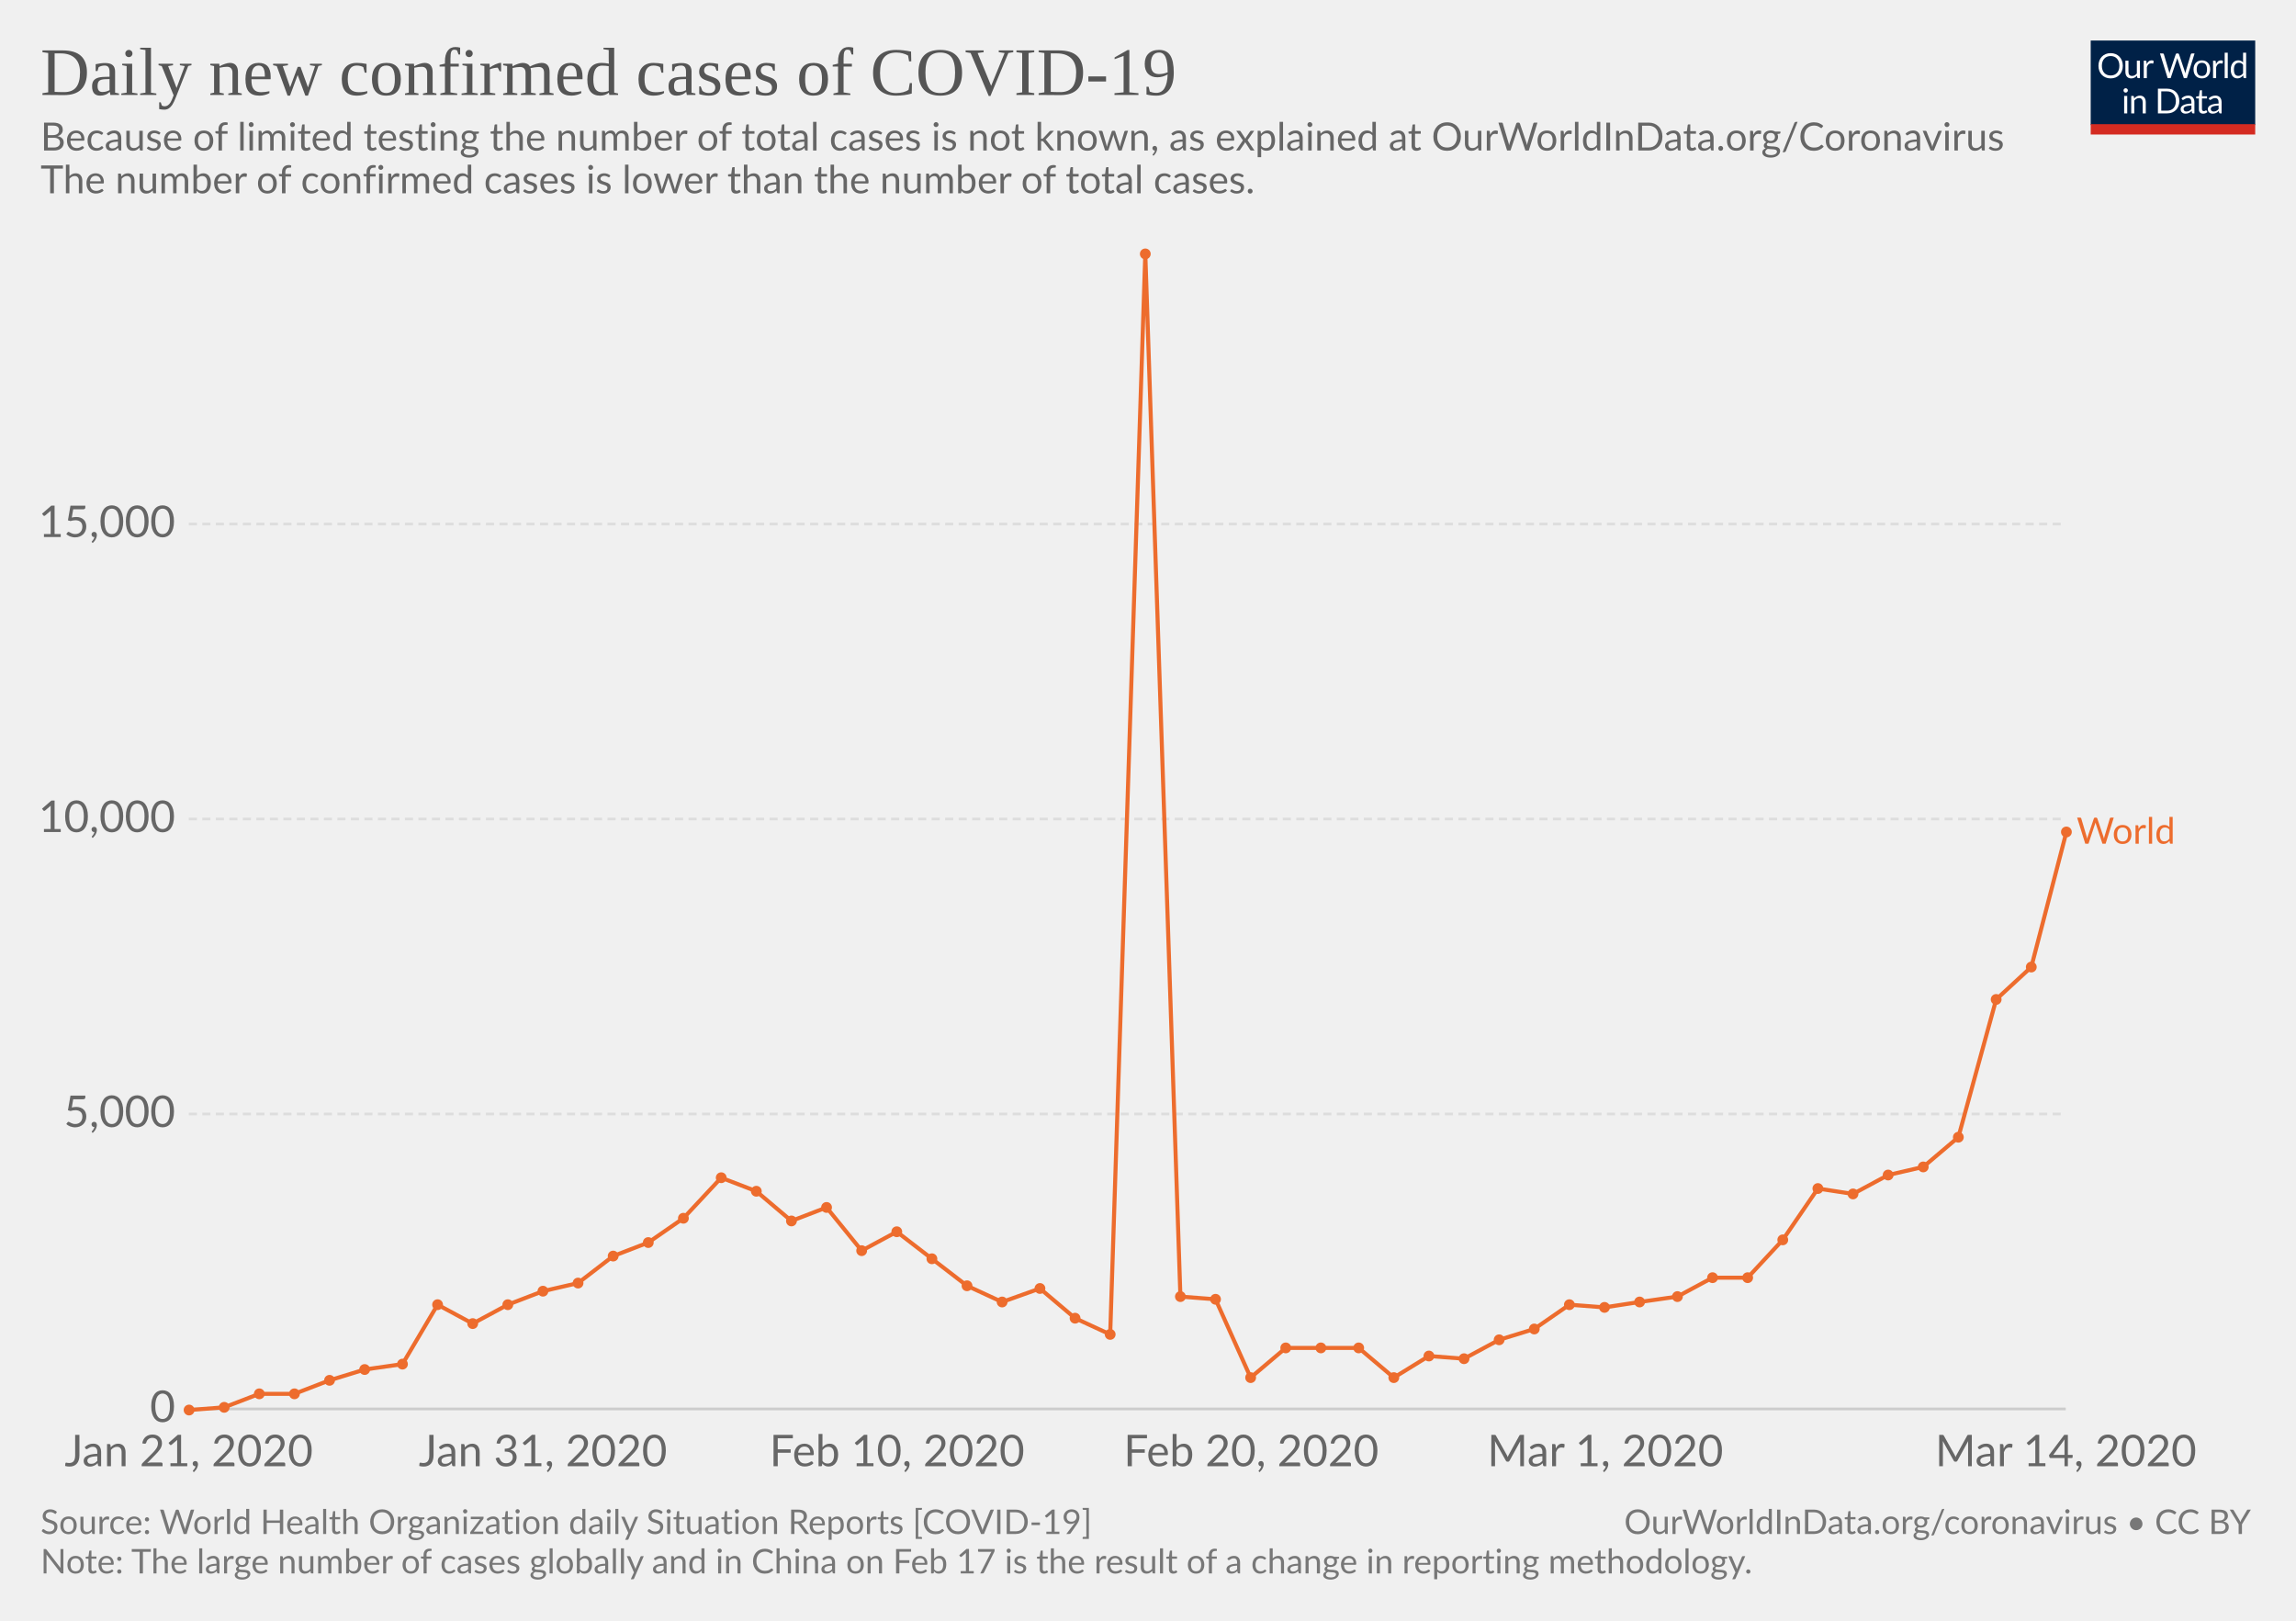
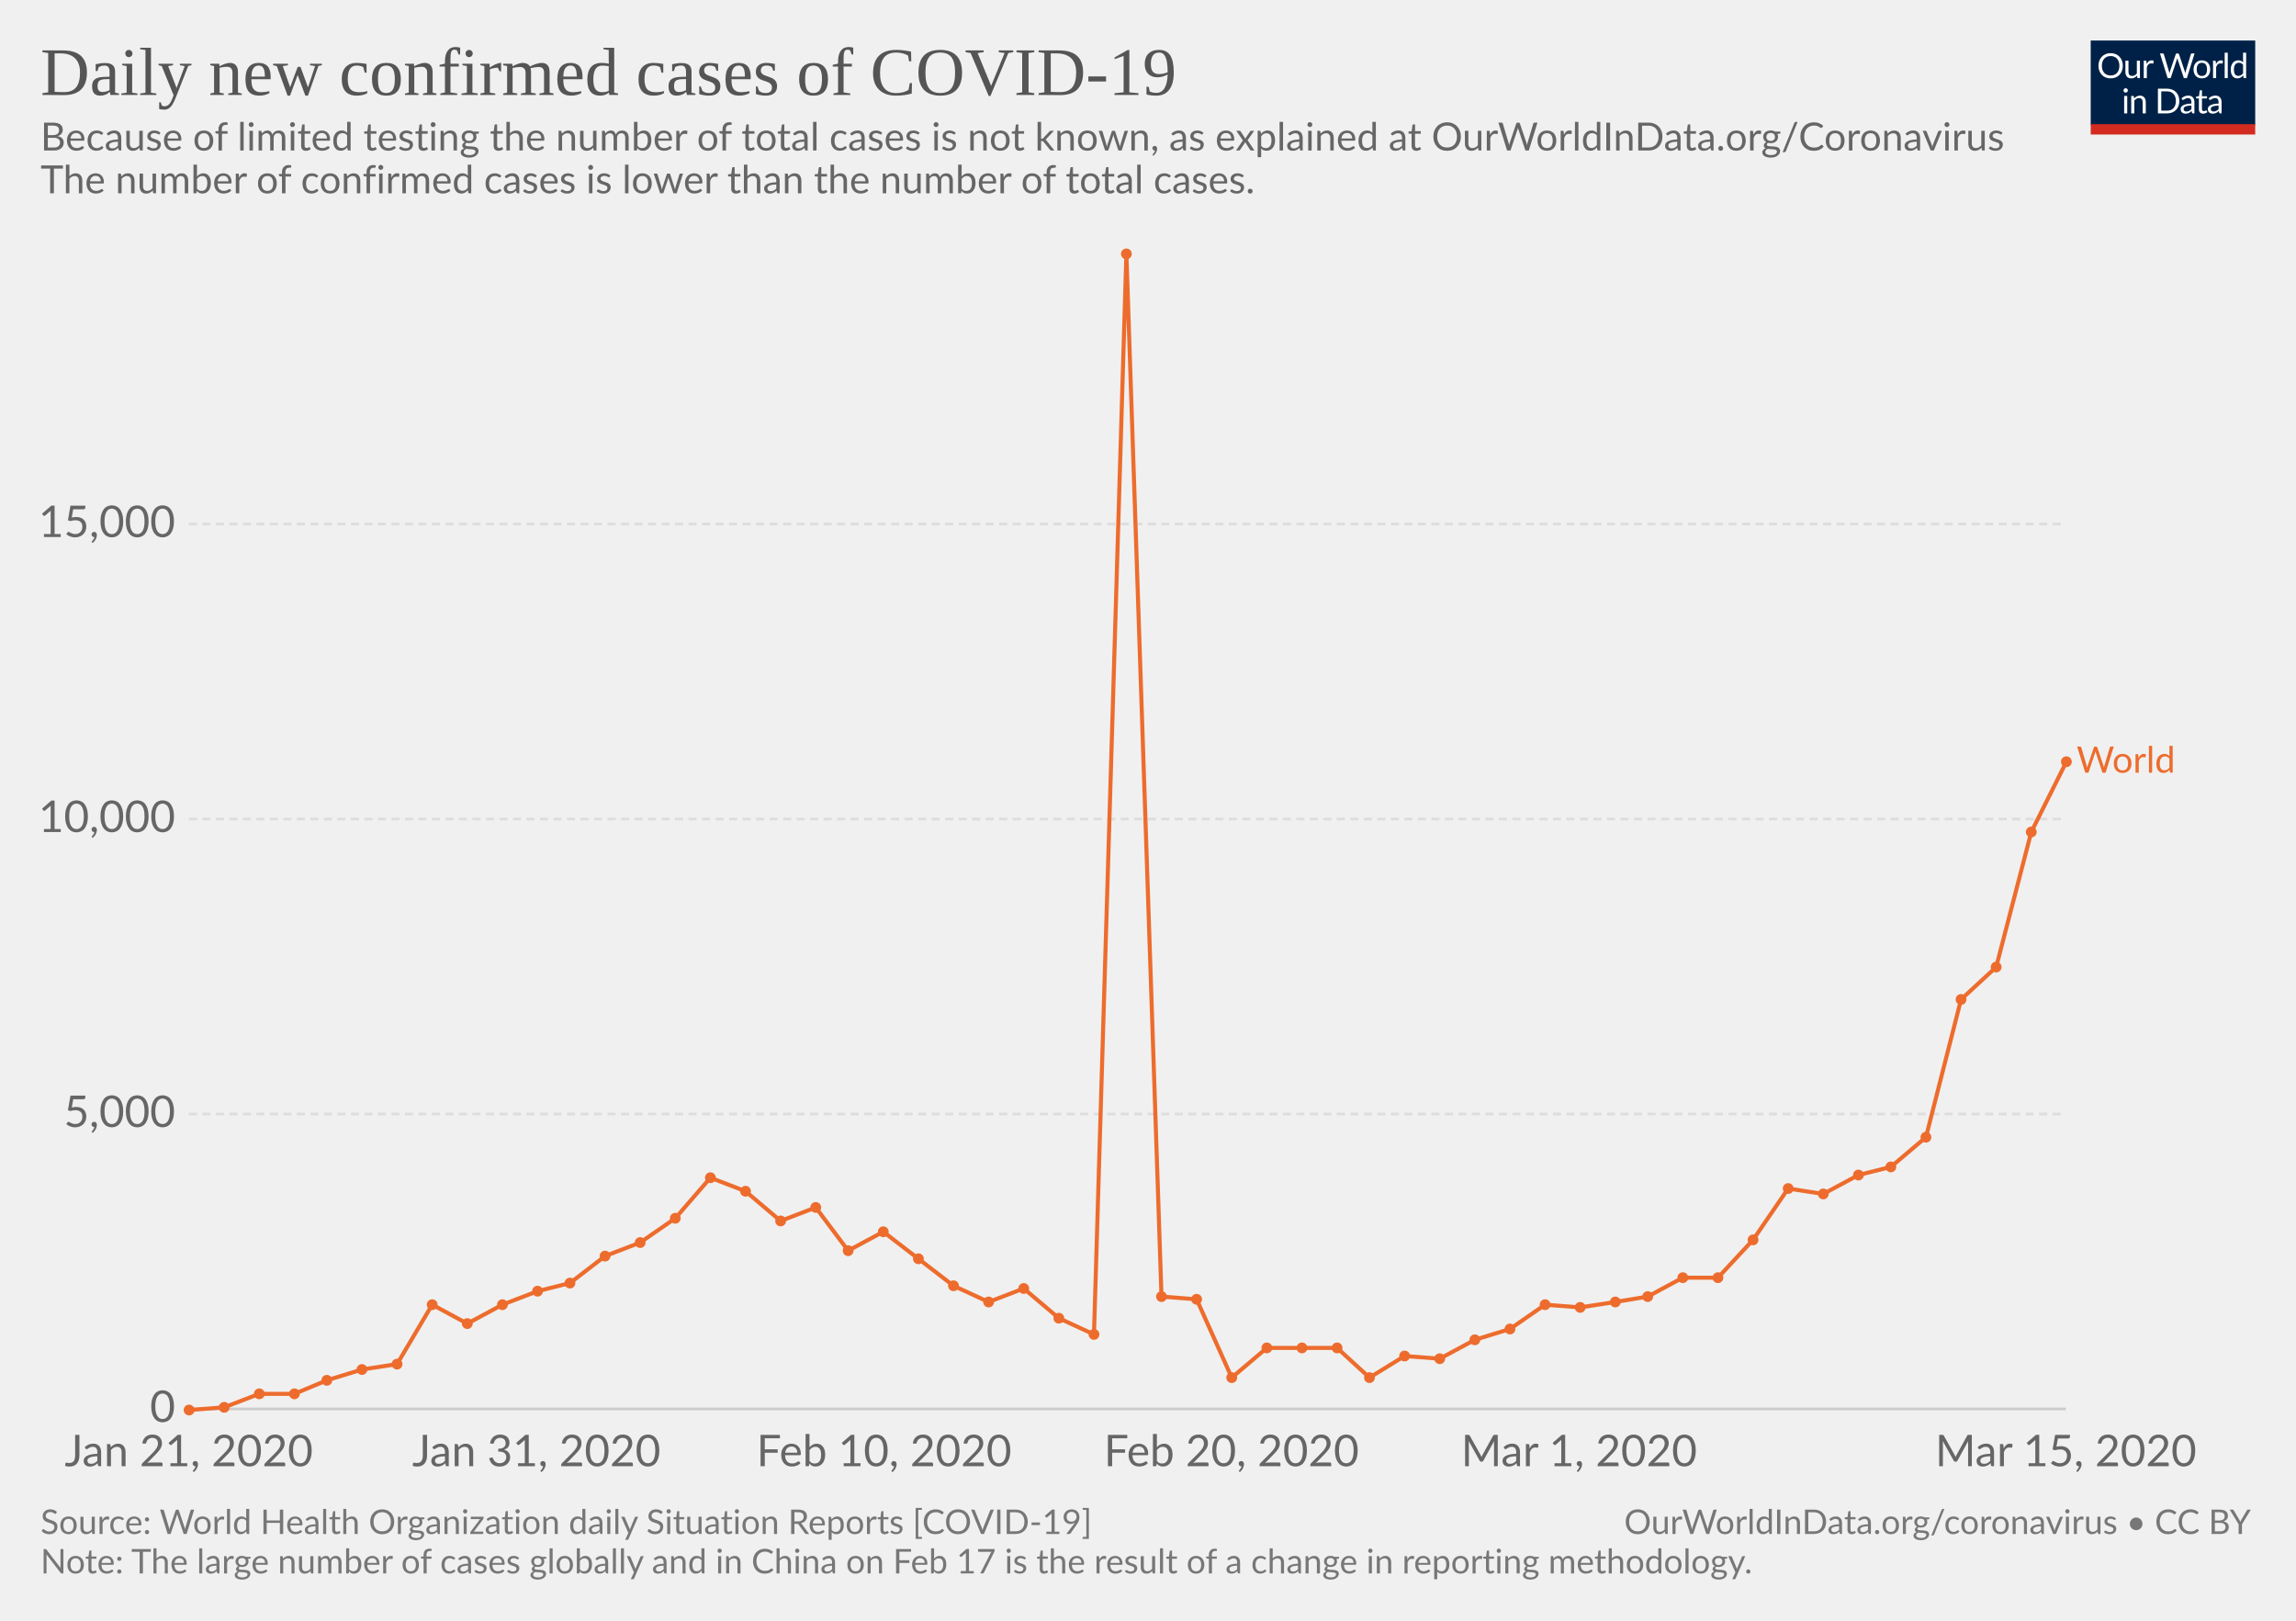
<svg xmlns="http://www.w3.org/2000/svg" version="1.1" style="font-family:Lato, 'Helvetica Neue', Helvetica, Arial, sans-serif;font-size:18px;background-color:white;text-rendering:optimizeLegibility;-webkit-font-smoothing:antialiased" width="850" height="600">
  <g class="HeaderView">
    <g transform="translate(774, 15) scale(0.29)">
      <svg width="210" height="120" viewBox="0 0 210 120" fill="none">
        <g clip-path="url(#clip0)">
          <path d="M0 0H210V107.89H0V0Z" fill="#002147" />
          <path d="M40.979 32.248C40.979 34.609 40.605 36.78 39.857 38.76C39.109 40.725 38.053 42.419 36.689 43.842C35.325 45.265 33.682 46.372 31.761 47.164C29.854 47.941 27.742 48.33 25.425 48.33C23.107 48.33 20.995 47.941 19.089 47.164C17.182 46.372 15.547 45.265 14.183 43.842C12.819 42.419 11.763 40.725 11.015 38.76C10.267 36.78 9.893 34.609 9.893 32.248C9.893 29.887 10.267 27.723 11.015 25.758C11.763 23.778 12.819 22.077 14.183 20.654C15.547 19.217 17.182 18.102 19.089 17.31C20.995 16.518 23.107 16.122 25.425 16.122C27.742 16.122 29.854 16.518 31.761 17.31C33.682 18.102 35.325 19.217 36.689 20.654C38.053 22.077 39.109 23.778 39.857 25.758C40.605 27.723 40.979 29.887 40.979 32.248ZM36.601 32.248C36.601 30.312 36.337 28.574 35.809 27.034C35.281 25.494 34.533 24.196 33.565 23.14C32.597 22.069 31.423 21.248 30.045 20.676C28.666 20.104 27.126 19.818 25.425 19.818C23.738 19.818 22.205 20.104 20.827 20.676C19.448 21.248 18.267 22.069 17.285 23.14C16.317 24.196 15.569 25.494 15.041 27.034C14.513 28.574 14.249 30.312 14.249 32.248C14.249 34.184 14.513 35.922 15.041 37.462C15.569 38.987 16.317 40.285 17.285 41.356C18.267 42.412 19.448 43.226 20.827 43.798C22.205 44.355 23.738 44.634 25.425 44.634C27.126 44.634 28.666 44.355 30.045 43.798C31.423 43.226 32.597 42.412 33.565 41.356C34.533 40.285 35.281 38.987 35.809 37.462C36.337 35.922 36.601 34.184 36.601 32.248ZM62.823 25.714V48H60.491C59.934 48 59.582 47.729 59.435 47.186L59.127 44.788C58.159 45.859 57.074 46.724 55.871 47.384C54.669 48.029 53.29 48.352 51.735 48.352C50.518 48.352 49.44 48.154 48.501 47.758C47.577 47.347 46.8 46.775 46.169 46.042C45.539 45.309 45.062 44.421 44.739 43.38C44.431 42.339 44.277 41.187 44.277 39.926V25.714H48.193V39.926C48.193 41.613 48.575 42.918 49.337 43.842C50.115 44.766 51.295 45.228 52.879 45.228C54.038 45.228 55.116 44.957 56.113 44.414C57.125 43.857 58.057 43.094 58.907 42.126V25.714H62.823ZM71.43 30.18C72.135 28.655 73 27.467 74.027 26.616C75.053 25.751 76.307 25.318 77.789 25.318C78.258 25.318 78.705 25.369 79.131 25.472C79.571 25.575 79.959 25.736 80.297 25.956L80.011 28.882C79.923 29.249 79.703 29.432 79.351 29.432C79.145 29.432 78.845 29.388 78.449 29.3C78.053 29.212 77.605 29.168 77.107 29.168C76.403 29.168 75.772 29.271 75.215 29.476C74.672 29.681 74.181 29.989 73.741 30.4C73.315 30.796 72.927 31.295 72.575 31.896C72.237 32.483 71.929 33.157 71.651 33.92V48H67.713V25.714H69.957C70.382 25.714 70.675 25.795 70.837 25.956C70.998 26.117 71.108 26.396 71.167 26.792L71.43 30.18ZM132.589 16.474L122.755 48H118.927L110.941 23.954C110.867 23.719 110.794 23.47 110.721 23.206C110.662 22.942 110.596 22.663 110.523 22.37C110.449 22.663 110.376 22.942 110.303 23.206C110.23 23.47 110.156 23.719 110.083 23.954L102.053 48H98.225L88.391 16.474H91.933C92.314 16.474 92.629 16.569 92.879 16.76C93.143 16.951 93.311 17.193 93.385 17.486L99.897 39.398C99.999 39.794 100.095 40.219 100.183 40.674C100.285 41.129 100.381 41.613 100.469 42.126C100.571 41.613 100.674 41.129 100.777 40.674C100.894 40.205 101.019 39.779 101.151 39.398L108.565 17.486C108.653 17.237 108.821 17.009 109.071 16.804C109.335 16.584 109.65 16.474 110.017 16.474H111.249C111.63 16.474 111.938 16.569 112.173 16.76C112.407 16.951 112.583 17.193 112.701 17.486L120.093 39.398C120.225 39.779 120.342 40.19 120.445 40.63C120.562 41.07 120.672 41.532 120.775 42.016C120.848 41.532 120.929 41.07 121.017 40.63C121.105 40.19 121.2 39.779 121.303 39.398L127.837 17.486C127.91 17.222 128.072 16.987 128.321 16.782C128.585 16.577 128.9 16.474 129.267 16.474H132.589ZM141.94 25.362C143.568 25.362 145.034 25.633 146.34 26.176C147.645 26.719 148.76 27.489 149.684 28.486C150.608 29.483 151.312 30.693 151.796 32.116C152.294 33.524 152.544 35.101 152.544 36.846C152.544 38.606 152.294 40.19 151.796 41.598C151.312 43.006 150.608 44.209 149.684 45.206C148.76 46.203 147.645 46.973 146.34 47.516C145.034 48.044 143.568 48.308 141.94 48.308C140.297 48.308 138.816 48.044 137.496 47.516C136.19 46.973 135.076 46.203 134.152 45.206C133.228 44.209 132.516 43.006 132.018 41.598C131.534 40.19 131.292 38.606 131.292 36.846C131.292 35.101 131.534 33.524 132.018 32.116C132.516 30.693 133.228 29.483 134.152 28.486C135.076 27.489 136.19 26.719 137.496 26.176C138.816 25.633 140.297 25.362 141.94 25.362ZM141.94 45.25C144.14 45.25 145.782 44.517 146.868 43.05C147.953 41.569 148.496 39.508 148.496 36.868C148.496 34.213 147.953 32.145 146.868 30.664C145.782 29.183 144.14 28.442 141.94 28.442C140.825 28.442 139.85 28.633 139.014 29.014C138.192 29.395 137.503 29.945 136.946 30.664C136.403 31.383 135.992 32.27 135.714 33.326C135.45 34.367 135.318 35.548 135.318 36.868C135.318 39.508 135.86 41.569 136.946 43.05C138.046 44.517 139.71 45.25 141.94 45.25ZM159.908 30.18C160.612 28.655 161.478 27.467 162.504 26.616C163.531 25.751 164.785 25.318 166.266 25.318C166.736 25.318 167.183 25.369 167.608 25.472C168.048 25.575 168.437 25.736 168.774 25.956L168.488 28.882C168.4 29.249 168.18 29.432 167.828 29.432C167.623 29.432 167.322 29.388 166.926 29.3C166.53 29.212 166.083 29.168 165.584 29.168C164.88 29.168 164.25 29.271 163.692 29.476C163.15 29.681 162.658 29.989 162.218 30.4C161.793 30.796 161.404 31.295 161.052 31.896C160.715 32.483 160.407 33.157 160.128 33.92V48H156.19V25.714H158.434C158.86 25.714 159.153 25.795 159.314 25.956C159.476 26.117 159.586 26.396 159.644 26.792L159.908 30.18ZM174.946 15.594V48H171.03V15.594H174.946ZM194.496 31.016C193.763 30.033 192.971 29.351 192.12 28.97C191.269 28.574 190.316 28.376 189.26 28.376C187.192 28.376 185.601 29.117 184.486 30.598C183.371 32.079 182.814 34.191 182.814 36.934C182.814 38.386 182.939 39.633 183.188 40.674C183.437 41.701 183.804 42.551 184.288 43.226C184.772 43.886 185.366 44.37 186.07 44.678C186.774 44.986 187.573 45.14 188.468 45.14C189.759 45.14 190.881 44.847 191.834 44.26C192.802 43.673 193.689 42.845 194.496 41.774V31.016ZM198.412 15.594V48H196.08C195.523 48 195.171 47.729 195.024 47.186L194.672 44.48C193.719 45.624 192.633 46.548 191.416 47.252C190.199 47.956 188.791 48.308 187.192 48.308C185.916 48.308 184.757 48.066 183.716 47.582C182.675 47.083 181.787 46.357 181.054 45.404C180.321 44.451 179.756 43.263 179.36 41.84C178.964 40.417 178.766 38.782 178.766 36.934C178.766 35.291 178.986 33.766 179.426 32.358C179.866 30.935 180.497 29.703 181.318 28.662C182.139 27.621 183.144 26.807 184.332 26.22C185.535 25.619 186.884 25.318 188.38 25.318C189.744 25.318 190.91 25.553 191.878 26.022C192.861 26.477 193.733 27.115 194.496 27.936V15.594H198.412ZM46.614 70.714V93H42.698V70.714H46.614ZM47.45 63.718C47.45 64.099 47.369 64.459 47.208 64.796C47.061 65.119 46.856 65.412 46.592 65.676C46.343 65.925 46.042 66.123 45.69 66.27C45.352 66.417 44.993 66.49 44.612 66.49C44.23 66.49 43.871 66.417 43.534 66.27C43.211 66.123 42.925 65.925 42.676 65.676C42.426 65.412 42.228 65.119 42.082 64.796C41.935 64.459 41.862 64.099 41.862 63.718C41.862 63.337 41.935 62.977 42.082 62.64C42.228 62.288 42.426 61.987 42.676 61.738C42.925 61.474 43.211 61.269 43.534 61.122C43.871 60.975 44.23 60.902 44.612 60.902C44.993 60.902 45.352 60.975 45.69 61.122C46.042 61.269 46.343 61.474 46.592 61.738C46.856 61.987 47.061 62.288 47.208 62.64C47.369 62.977 47.45 63.337 47.45 63.718ZM55.424 73.948C55.908 73.405 56.422 72.914 56.964 72.474C57.507 72.034 58.079 71.66 58.68 71.352C59.296 71.029 59.941 70.787 60.616 70.626C61.306 70.45 62.046 70.362 62.838 70.362C64.055 70.362 65.126 70.567 66.05 70.978C66.989 71.374 67.766 71.946 68.382 72.694C69.013 73.427 69.49 74.315 69.812 75.356C70.135 76.397 70.296 77.549 70.296 78.81V93H66.358V78.81C66.358 77.123 65.969 75.818 65.192 74.894C64.43 73.955 63.264 73.486 61.694 73.486C60.535 73.486 59.45 73.765 58.438 74.322C57.441 74.879 56.517 75.635 55.666 76.588V93H51.728V70.714H54.082C54.639 70.714 54.984 70.985 55.116 71.528L55.424 73.948ZM113.129 77.248C113.129 79.609 112.755 81.758 112.007 83.694C111.259 85.63 110.203 87.287 108.839 88.666C107.475 90.045 105.832 91.115 103.911 91.878C102.004 92.626 99.892 93 97.575 93H85.805V61.474H97.575C99.892 61.474 102.004 61.855 103.911 62.618C105.832 63.366 107.475 64.437 108.839 65.83C110.203 67.209 111.259 68.866 112.007 70.802C112.755 72.738 113.129 74.887 113.129 77.248ZM108.751 77.248C108.751 75.312 108.487 73.581 107.959 72.056C107.431 70.531 106.683 69.24 105.715 68.184C104.747 67.128 103.574 66.321 102.195 65.764C100.816 65.207 99.276 64.928 97.575 64.928H90.073V89.546H97.575C99.276 89.546 100.816 89.267 102.195 88.71C103.574 88.153 104.747 87.353 105.715 86.312C106.683 85.256 107.431 83.965 107.959 82.44C108.487 80.915 108.751 79.184 108.751 77.248ZM128.553 82.968C126.749 83.027 125.209 83.173 123.933 83.408C122.672 83.628 121.638 83.921 120.831 84.288C120.039 84.655 119.46 85.087 119.093 85.586C118.741 86.085 118.565 86.642 118.565 87.258C118.565 87.845 118.661 88.351 118.851 88.776C119.042 89.201 119.299 89.553 119.621 89.832C119.959 90.096 120.347 90.294 120.787 90.426C121.242 90.543 121.726 90.602 122.239 90.602C122.929 90.602 123.559 90.536 124.131 90.404C124.703 90.257 125.239 90.052 125.737 89.788C126.251 89.524 126.735 89.209 127.189 88.842C127.659 88.475 128.113 88.057 128.553 87.588V82.968ZM115.903 73.86C117.135 72.672 118.463 71.785 119.885 71.198C121.308 70.611 122.885 70.318 124.615 70.318C125.862 70.318 126.969 70.523 127.937 70.934C128.905 71.345 129.719 71.917 130.379 72.65C131.039 73.383 131.538 74.271 131.875 75.312C132.213 76.353 132.381 77.497 132.381 78.744V93H130.643C130.262 93 129.969 92.941 129.763 92.824C129.558 92.692 129.397 92.443 129.279 92.076L128.839 89.964C128.253 90.507 127.681 90.991 127.123 91.416C126.566 91.827 125.979 92.179 125.363 92.472C124.747 92.751 124.087 92.963 123.383 93.11C122.694 93.271 121.924 93.352 121.073 93.352C120.208 93.352 119.394 93.235 118.631 93C117.869 92.751 117.201 92.384 116.629 91.9C116.072 91.416 115.625 90.807 115.287 90.074C114.965 89.326 114.803 88.446 114.803 87.434C114.803 86.554 115.045 85.711 115.529 84.904C116.013 84.083 116.798 83.357 117.883 82.726C118.969 82.095 120.384 81.582 122.129 81.186C123.875 80.775 126.016 80.541 128.553 80.482V78.744C128.553 77.013 128.179 75.708 127.431 74.828C126.683 73.933 125.591 73.486 124.153 73.486C123.185 73.486 122.371 73.611 121.711 73.86C121.066 74.095 120.501 74.366 120.017 74.674C119.548 74.967 119.137 75.239 118.785 75.488C118.448 75.723 118.111 75.84 117.773 75.84C117.509 75.84 117.282 75.774 117.091 75.642C116.901 75.495 116.739 75.319 116.607 75.114L115.903 73.86ZM143.568 93.352C141.808 93.352 140.451 92.861 139.498 91.878C138.559 90.895 138.09 89.48 138.09 87.632V73.992H135.406C135.171 73.992 134.973 73.926 134.812 73.794C134.65 73.647 134.57 73.427 134.57 73.134V71.572L138.222 71.11L139.124 64.224C139.168 64.004 139.263 63.828 139.41 63.696C139.571 63.549 139.776 63.476 140.026 63.476H142.006V71.154H148.452V73.992H142.006V87.368C142.006 88.307 142.233 89.003 142.688 89.458C143.142 89.913 143.729 90.14 144.448 90.14C144.858 90.14 145.21 90.089 145.504 89.986C145.812 89.869 146.076 89.744 146.296 89.612C146.516 89.48 146.699 89.363 146.846 89.26C147.007 89.143 147.146 89.084 147.264 89.084C147.469 89.084 147.652 89.209 147.814 89.458L148.958 91.328C148.283 91.959 147.469 92.457 146.516 92.824C145.562 93.176 144.58 93.352 143.568 93.352ZM163.253 82.968C161.449 83.027 159.909 83.173 158.633 83.408C157.372 83.628 156.338 83.921 155.531 84.288C154.739 84.655 154.16 85.087 153.793 85.586C153.441 86.085 153.265 86.642 153.265 87.258C153.265 87.845 153.36 88.351 153.551 88.776C153.742 89.201 153.998 89.553 154.321 89.832C154.658 90.096 155.047 90.294 155.487 90.426C155.942 90.543 156.426 90.602 156.939 90.602C157.628 90.602 158.259 90.536 158.831 90.404C159.403 90.257 159.938 90.052 160.437 89.788C160.95 89.524 161.434 89.209 161.889 88.842C162.358 88.475 162.813 88.057 163.253 87.588V82.968ZM150.603 73.86C151.835 72.672 153.162 71.785 154.585 71.198C156.008 70.611 157.584 70.318 159.315 70.318C160.562 70.318 161.669 70.523 162.637 70.934C163.605 71.345 164.419 71.917 165.079 72.65C165.739 73.383 166.238 74.271 166.575 75.312C166.912 76.353 167.081 77.497 167.081 78.744V93H165.343C164.962 93 164.668 92.941 164.463 92.824C164.258 92.692 164.096 92.443 163.979 92.076L163.539 89.964C162.952 90.507 162.38 90.991 161.823 91.416C161.266 91.827 160.679 92.179 160.063 92.472C159.447 92.751 158.787 92.963 158.083 93.11C157.394 93.271 156.624 93.352 155.773 93.352C154.908 93.352 154.094 93.235 153.331 93C152.568 92.751 151.901 92.384 151.329 91.9C150.772 91.416 150.324 90.807 149.987 90.074C149.664 89.326 149.503 88.446 149.503 87.434C149.503 86.554 149.745 85.711 150.229 84.904C150.713 84.083 151.498 83.357 152.583 82.726C153.668 82.095 155.084 81.582 156.829 81.186C158.574 80.775 160.716 80.541 163.253 80.482V78.744C163.253 77.013 162.879 75.708 162.131 74.828C161.383 73.933 160.29 73.486 158.853 73.486C157.885 73.486 157.071 73.611 156.411 73.86C155.766 74.095 155.201 74.366 154.717 74.674C154.248 74.967 153.837 75.239 153.485 75.488C153.148 75.723 152.81 75.84 152.473 75.84C152.209 75.84 151.982 75.774 151.791 75.642C151.6 75.495 151.439 75.319 151.307 75.114L150.603 73.86Z" fill="white" />
          <rect y="106.789" width="210" height="13.211" fill="#D42B21" />
        </g>
        <defs>
          <clipPath id="clip0">
            <rect width="210" height="120" fill="white" />
          </clipPath>
        </defs>
      </svg>
    </g>
    <a href="https://ourworldindata.org/grapher/daily-cases-covid-19-who" style="font-family:&quot;Playfair Display&quot;, Georgia, &quot;Times New Roman&quot;, serif" target="_blank">
      <text font-size="25.20" x="15.0" y="35.2" fill="#555">
        <tspan x="15" y="35.16">Daily new confirmed cases of COVID-19</tspan>
      </text>
    </a>
    <text font-size="14.40" x="15.0" y="55.7" fill="#666">
      <tspan x="15" y="55.72">Because of limited testing the number of total cases is not known, as explained at OurWorldInData.org/Coronavirus</tspan>
      <tspan x="15" y="71.56">
The number of confirmed cases is lower than the number of total cases.</tspan>
    </text>
  </g>
  <g class="LineChart">
    <defs>
-       <clipPath id="boundsClip-401">
+       <clipPath id="boundsClip-601">
        <rect x="59.896" y="0" width="830" height="897.4" />
      </clipPath>
    </defs>
    <g class="AxisBoxView">
      <g class="HorizontalAxis">
        <text x="69.9" y="542.8" fill="#666" text-anchor="middle" font-size="16.2">Jan 21, 2020</text>
-         <text x="201" y="542.8" fill="#666" text-anchor="middle" font-size="16.2">Jan 31, 2020</text>
-         <text x="332.1" y="542.8" fill="#666" text-anchor="middle" font-size="16.2">Feb 10, 2020</text>
-         <text x="463.2" y="542.8" fill="#666" text-anchor="middle" font-size="16.2">Feb 20, 2020</text>
-         <text x="594.3" y="542.8" fill="#666" text-anchor="middle" font-size="16.2">Mar 1, 2020</text>
-         <text x="764.8" y="542.8" fill="#666" text-anchor="middle" font-size="16.2">Mar 14, 2020</text>
+         <text x="198.6" y="542.8" fill="#666" text-anchor="middle" font-size="16.2">Jan 31, 2020</text>
+         <text x="327.3" y="542.8" fill="#666" text-anchor="middle" font-size="16.2">Feb 10, 2020</text>
+         <text x="455.9" y="542.8" fill="#666" text-anchor="middle" font-size="16.2">Feb 20, 2020</text>
+         <text x="584.6" y="542.8" fill="#666" text-anchor="middle" font-size="16.2">Mar 1, 2020</text>
+         <text x="764.8" y="542.8" fill="#666" text-anchor="middle" font-size="16.2">Mar 15, 2020</text>
      </g>
      <g class="VerticalAxis">
        <text x="64.90" y="521.6" fill="#666" dominant-baseline="middle" text-anchor="end" font-size="16.2">0</text>
        <text x="64.90" y="412.4" fill="#666" dominant-baseline="middle" text-anchor="end" font-size="16.2">5,000</text>
        <text x="64.90" y="303.2" fill="#666" dominant-baseline="middle" text-anchor="end" font-size="16.2">10,000</text>
        <text x="64.90" y="194" fill="#666" dominant-baseline="middle" text-anchor="end" font-size="16.2">15,000</text>
      </g>
      <g class="AxisGridLines">
        <line x1="69.90" y1="521.6" x2="764.76" y2="521.6" stroke="#ccc" />
        <line x1="69.90" y1="412.4" x2="764.76" y2="412.4" stroke="#ddd" stroke-dasharray="3,2" />
        <line x1="69.90" y1="303.2" x2="764.76" y2="303.2" stroke="#ddd" stroke-dasharray="3,2" />
        <line x1="69.90" y1="194" x2="764.76" y2="194" stroke="#ddd" stroke-dasharray="3,2" />
      </g>
    </g>
-     <g clip-path="url(#boundsClip-401)">
+     <g clip-path="url(#boundsClip-601)">
      <g class="HeightedLegend" style="cursor:pointer">
        <g class="legendMark">
-           <rect x="764.765" y="301.55" width="70.235" height="13.5" fill="#fff" opacity="0" />
-           <text font-size="13.50" x="768.8" y="312.4" fill="#ed6c2d">
-             <tspan x="768.765" y="312.35">World</tspan>
+           <rect x="764.765" y="275.25" width="70.235" height="13.5" fill="#fff" opacity="0" />
+           <text font-size="13.50" x="768.8" y="286.1" fill="#ed6c2d">
+             <tspan x="768.765" y="286.05">World</tspan>
          </text>
        </g>
      </g>
      <g class="Lines">
        <rect x="70" y="94" width="695" height="428" fill="rgba(255,255,255,0)" opacity="0" />
        <g class="key-World_0">
-           <path stroke="#ed6c2d" stroke-linecap="round" d="M70 522L83 521L96 516L109 516L122 511L135 507L149 505L162 483L175 490L188 483L201 478L214 475L227 465L240 460L253 451L267 436L280 441L293 452L306 447L319 463L332 456L345 466L358 476L371 482L385 477L398 488L411 494L424 94L437 480L450 481L463 510L476 499L489 499L503 499L516 510L529 502L542 503L555 496L568 492L581 483L594 484L607 482L621 480L634 473L647 473L660 459L673 440L686 442L699 435L712 432L725 421L739 370L752 358L765 308" fill="none" stroke-width="1.5" />
+           <path stroke="#ed6c2d" stroke-linecap="round" d="M70 522L83 521L96 516L109 516L121 511L134 507L147 505L160 483L173 490L186 483L199 478L211 475L224 465L237 460L250 451L263 436L276 441L289 452L302 447L314 463L327 456L340 466L353 476L366 482L379 477L392 488L405 494L417 94L430 480L443 481L456 510L469 499L482 499L495 499L507 510L520 502L533 503L546 496L559 492L572 483L585 484L598 482L610 480L623 473L636 473L649 459L662 440L675 442L688 435L700 432L713 421L726 370L739 358L752 308L765 282" fill="none" stroke-width="1.5" />
          <g fill="#ed6c2d">
            <circle cx="70" cy="522" r="2" />
            <circle cx="83" cy="521" r="2" />
            <circle cx="96" cy="516" r="2" />
            <circle cx="109" cy="516" r="2" />
-             <circle cx="122" cy="511" r="2" />
-             <circle cx="135" cy="507" r="2" />
-             <circle cx="149" cy="505" r="2" />
-             <circle cx="162" cy="483" r="2" />
-             <circle cx="175" cy="490" r="2" />
-             <circle cx="188" cy="483" r="2" />
-             <circle cx="201" cy="478" r="2" />
-             <circle cx="214" cy="475" r="2" />
-             <circle cx="227" cy="465" r="2" />
-             <circle cx="240" cy="460" r="2" />
-             <circle cx="253" cy="451" r="2" />
-             <circle cx="267" cy="436" r="2" />
-             <circle cx="280" cy="441" r="2" />
-             <circle cx="293" cy="452" r="2" />
-             <circle cx="306" cy="447" r="2" />
-             <circle cx="319" cy="463" r="2" />
-             <circle cx="332" cy="456" r="2" />
-             <circle cx="345" cy="466" r="2" />
-             <circle cx="358" cy="476" r="2" />
-             <circle cx="371" cy="482" r="2" />
-             <circle cx="385" cy="477" r="2" />
-             <circle cx="398" cy="488" r="2" />
-             <circle cx="411" cy="494" r="2" />
-             <circle cx="424" cy="94" r="2" />
-             <circle cx="437" cy="480" r="2" />
-             <circle cx="450" cy="481" r="2" />
-             <circle cx="463" cy="510" r="2" />
-             <circle cx="476" cy="499" r="2" />
-             <circle cx="489" cy="499" r="2" />
-             <circle cx="503" cy="499" r="2" />
-             <circle cx="516" cy="510" r="2" />
-             <circle cx="529" cy="502" r="2" />
-             <circle cx="542" cy="503" r="2" />
-             <circle cx="555" cy="496" r="2" />
-             <circle cx="568" cy="492" r="2" />
-             <circle cx="581" cy="483" r="2" />
-             <circle cx="594" cy="484" r="2" />
-             <circle cx="607" cy="482" r="2" />
-             <circle cx="621" cy="480" r="2" />
-             <circle cx="634" cy="473" r="2" />
-             <circle cx="647" cy="473" r="2" />
-             <circle cx="660" cy="459" r="2" />
-             <circle cx="673" cy="440" r="2" />
-             <circle cx="686" cy="442" r="2" />
-             <circle cx="699" cy="435" r="2" />
-             <circle cx="712" cy="432" r="2" />
-             <circle cx="725" cy="421" r="2" />
-             <circle cx="739" cy="370" r="2" />
-             <circle cx="752" cy="358" r="2" />
-             <circle cx="765" cy="308" r="2" />
+             <circle cx="121" cy="511" r="2" />
+             <circle cx="134" cy="507" r="2" />
+             <circle cx="147" cy="505" r="2" />
+             <circle cx="160" cy="483" r="2" />
+             <circle cx="173" cy="490" r="2" />
+             <circle cx="186" cy="483" r="2" />
+             <circle cx="199" cy="478" r="2" />
+             <circle cx="211" cy="475" r="2" />
+             <circle cx="224" cy="465" r="2" />
+             <circle cx="237" cy="460" r="2" />
+             <circle cx="250" cy="451" r="2" />
+             <circle cx="263" cy="436" r="2" />
+             <circle cx="276" cy="441" r="2" />
+             <circle cx="289" cy="452" r="2" />
+             <circle cx="302" cy="447" r="2" />
+             <circle cx="314" cy="463" r="2" />
+             <circle cx="327" cy="456" r="2" />
+             <circle cx="340" cy="466" r="2" />
+             <circle cx="353" cy="476" r="2" />
+             <circle cx="366" cy="482" r="2" />
+             <circle cx="379" cy="477" r="2" />
+             <circle cx="392" cy="488" r="2" />
+             <circle cx="405" cy="494" r="2" />
+             <circle cx="417" cy="94" r="2" />
+             <circle cx="430" cy="480" r="2" />
+             <circle cx="443" cy="481" r="2" />
+             <circle cx="456" cy="510" r="2" />
+             <circle cx="469" cy="499" r="2" />
+             <circle cx="482" cy="499" r="2" />
+             <circle cx="495" cy="499" r="2" />
+             <circle cx="507" cy="510" r="2" />
+             <circle cx="520" cy="502" r="2" />
+             <circle cx="533" cy="503" r="2" />
+             <circle cx="546" cy="496" r="2" />
+             <circle cx="559" cy="492" r="2" />
+             <circle cx="572" cy="483" r="2" />
+             <circle cx="585" cy="484" r="2" />
+             <circle cx="598" cy="482" r="2" />
+             <circle cx="610" cy="480" r="2" />
+             <circle cx="623" cy="473" r="2" />
+             <circle cx="636" cy="473" r="2" />
+             <circle cx="649" cy="459" r="2" />
+             <circle cx="662" cy="440" r="2" />
+             <circle cx="675" cy="442" r="2" />
+             <circle cx="688" cy="435" r="2" />
+             <circle cx="700" cy="432" r="2" />
+             <circle cx="713" cy="421" r="2" />
+             <circle cx="726" cy="370" r="2" />
+             <circle cx="739" cy="358" r="2" />
+             <circle cx="752" cy="308" r="2" />
+             <circle cx="765" cy="282" r="2" />
          </g>
        </g>
      </g>
    </g>
  </g>
  <g class="SourcesFooter" style="fill:#777">
    <g class="clickable" style="fill:#777">
      <text font-size="12.60" x="15.0" y="567.9">
        <tspan x="15" y="567.88">Source: World Health Organization daily Situation Reports [COVID-19]</tspan>
      </text>
    </g>
    <text font-size="12.60" x="15.0" y="582.5">
      <tspan x="15" y="582.48">Note: The large number of cases globally and in China on Feb 17 is the result of a change in reporting methodology. </tspan>
    </text>
    <text font-size="12.60" x="601.3" y="567.9">
      <tspan x="601.27" y="567.88">
        <a target="_blank" style="fill: #777;" href="https://ourworldindata.org/coronavirus">OurWorldInData.org/coronavirus</a> • <a style="fill: #777;" class="cclogo" href="http://creativecommons.org/licenses/by/4.0/deed.en_US" target="_blank">CC BY</a>
      </tspan>
    </text>
  </g>
</svg>
